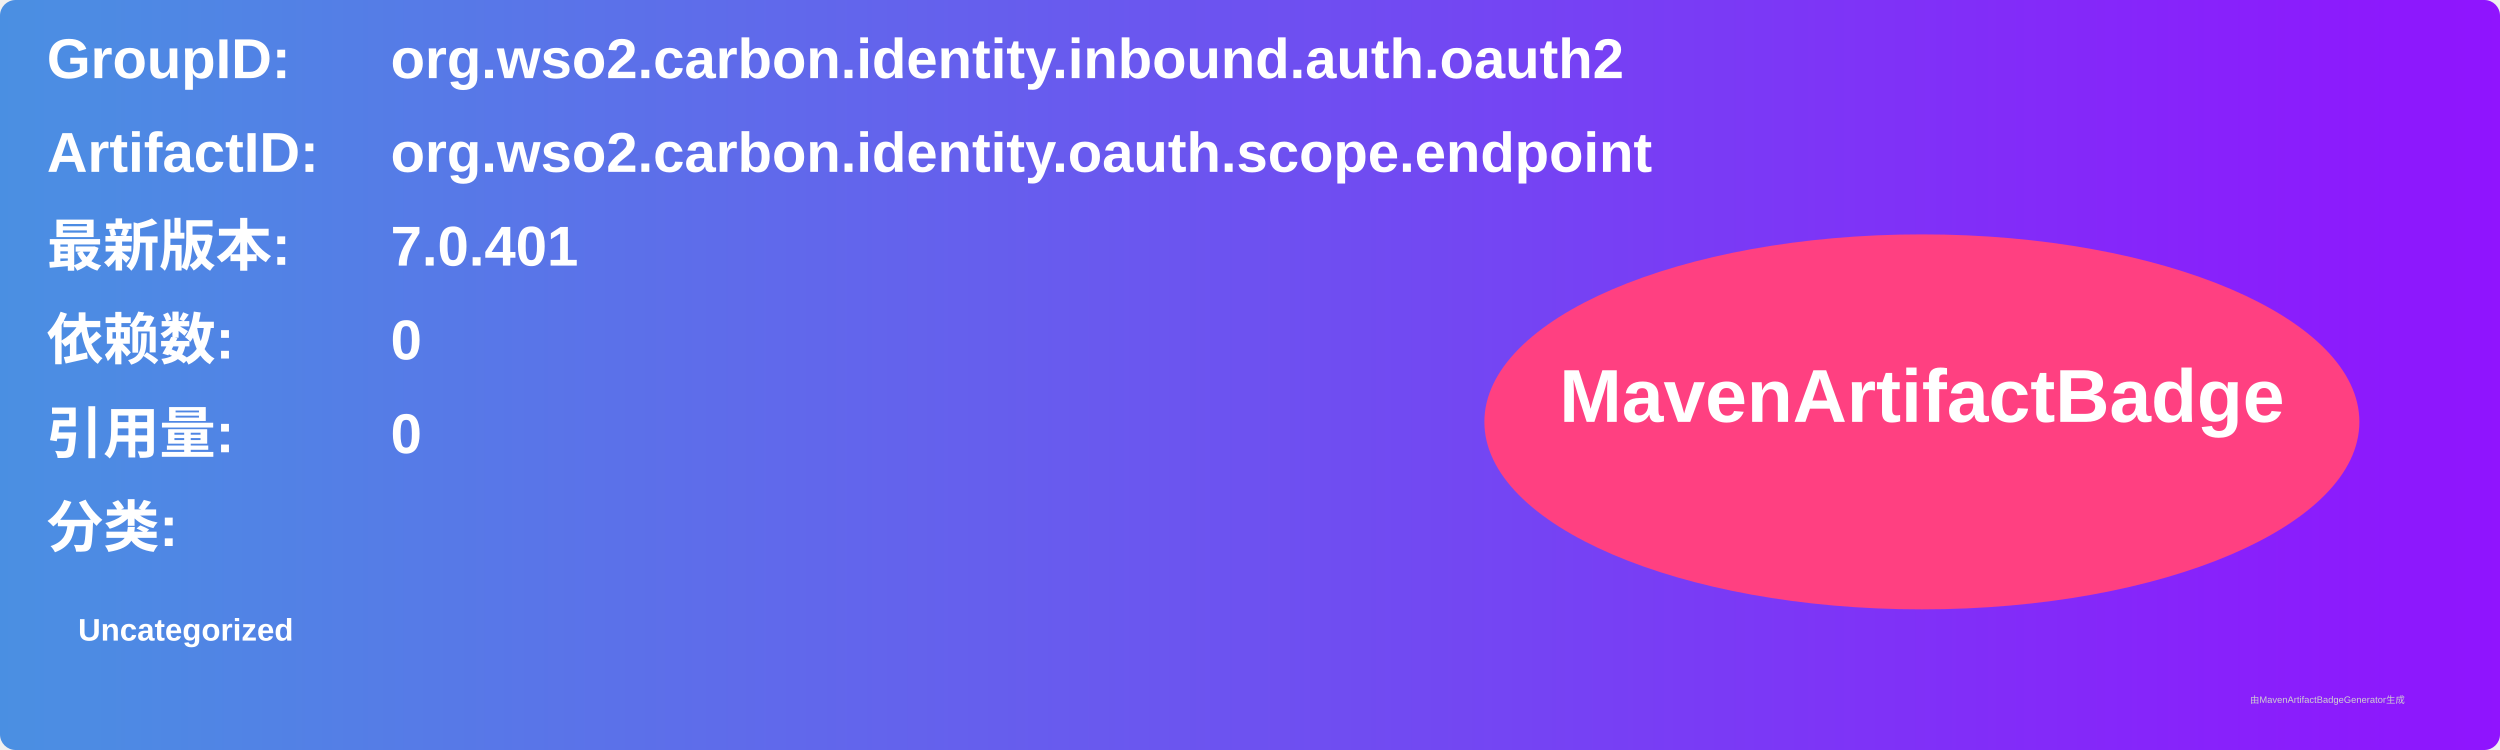
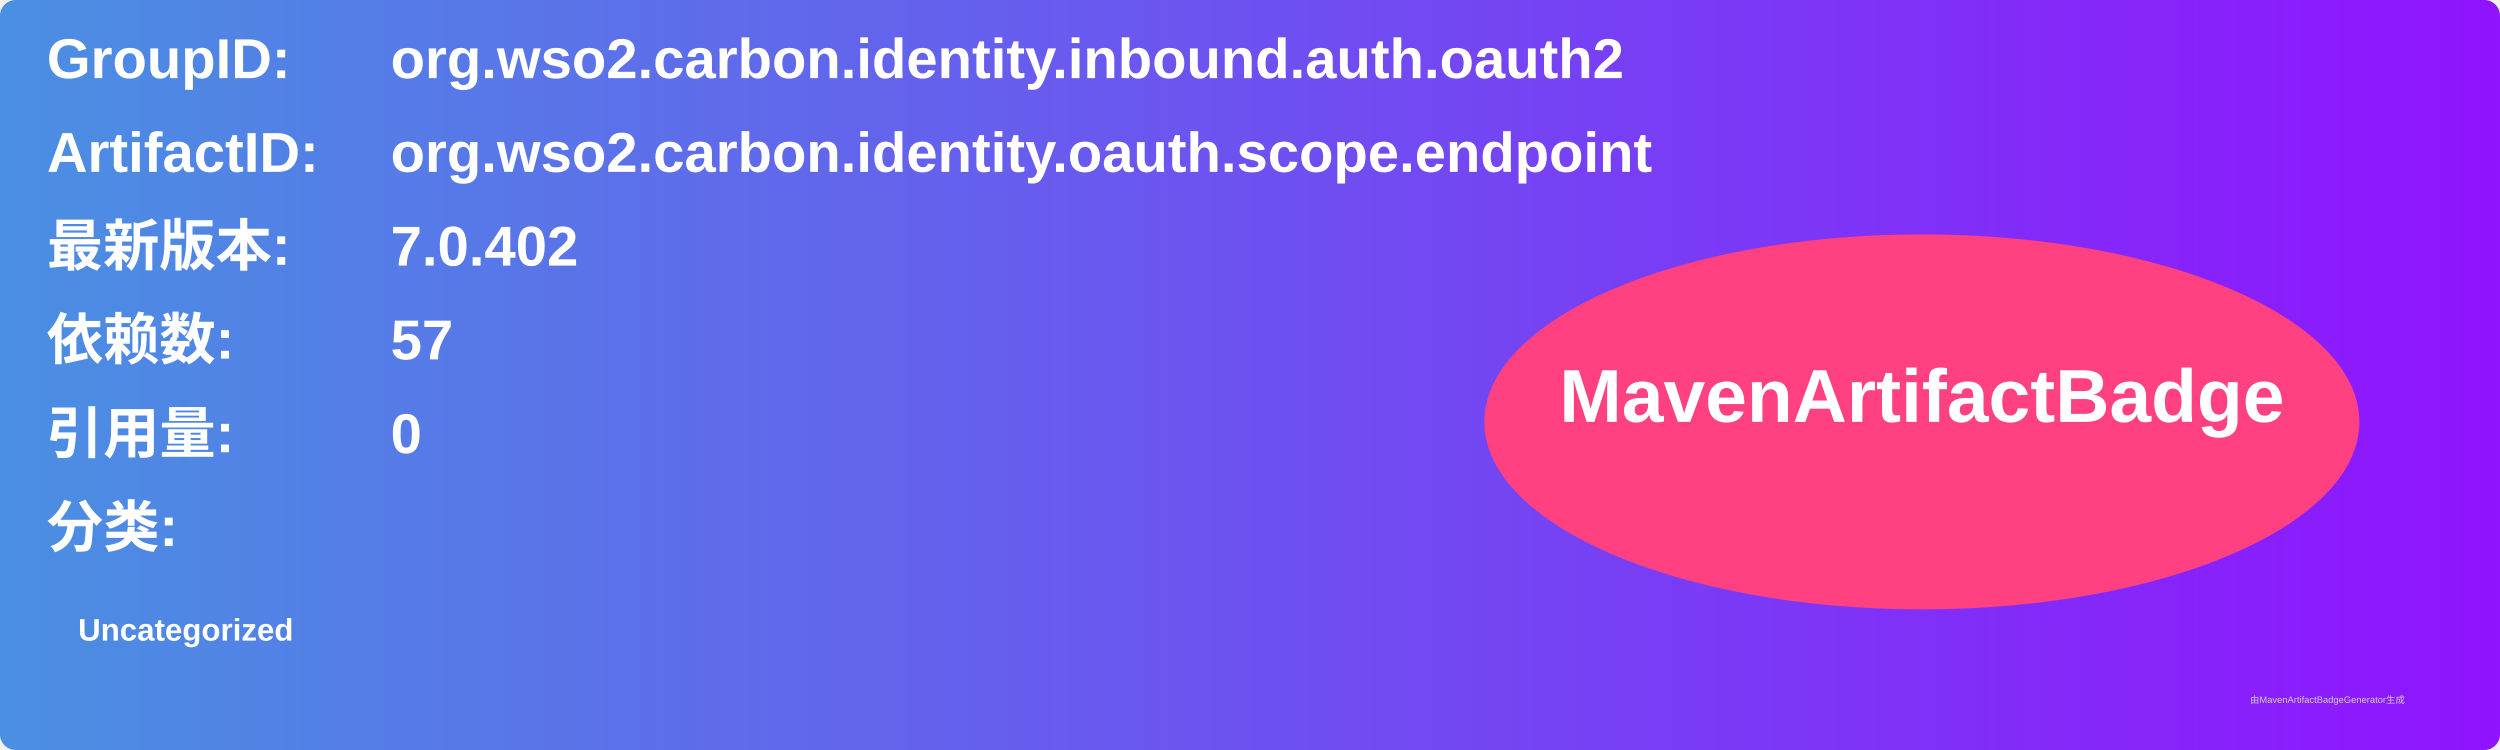
<svg xmlns="http://www.w3.org/2000/svg" width="800" height="240" viewBox="0 0 800 240">
  <linearGradient id="grad" x1="0%" y1="0%" x2="100%" y2="0%">
    <stop offset="0%" stop-color="#4a90e2" />
    <stop offset="100%" stop-color="#9013fe" />
  </linearGradient>
  <rect width="100%" height="100%" rx="5" ry="5" fill="url(#grad)" />
  <g transform="translate(15, 15)">
    <text x="0" y="10" font-family="Arial" font-size="18" fill="white" font-weight="bold" width="260">GroupID:</text>
    <text x="110" y="10" font-family="Arial" font-size="18" fill="white" font-weight="bold" width="460">org.wso2.carbon.identity.inbound.auth.oauth2</text>
    <text x="0" y="40" font-family="Arial" font-size="18" fill="white" font-weight="bold" width="260">ArtifactID:</text>
    <text x="110" y="40" font-family="Arial" font-size="18" fill="white" font-weight="bold" width="460">org.wso2.carbon.identity.oauth.scope.endpoint</text>
    <text x="0" y="70" font-family="Arial" font-size="18" fill="white" font-weight="bold">最新版本:</text>
    <text x="110" y="70" font-family="Arial" font-size="18" fill="white" font-weight="bold">
-       <tspan font-weight="bold">7.0.401</tspan>
+       <tspan font-weight="bold">7.0.402</tspan>
    </text>
    <text x="0" y="100" font-family="Arial" font-size="18" fill="white" font-weight="bold">依赖数: </text>
    <text x="110" y="100" font-family="Arial" font-size="18" fill="white">
-       <tspan font-weight="bold">0</tspan>
+       <tspan font-weight="bold">57</tspan>
    </text>
    <text x="0" y="130" font-family="Arial" font-size="18" fill="white" font-weight="bold">引用量: </text>
    <text x="110" y="130" font-family="Arial" font-size="18" fill="white">
      <tspan font-weight="bold">0</tspan>
    </text>
    <text x="0" y="160" font-family="Arial" font-size="18" fill="white" font-weight="bold">分类:</text>
    <text x="10" y="190" font-family="Arial" font-size="10" fill="white">
      <tspan font-weight="bold">Uncategorized</tspan>
    </text>
    <ellipse cx="600" cy="120" rx="140" ry="60" fill="#ff4081" />
    <text x="600" y="120" text-anchor="middle" font-family="Arial" font-size="24" fill="white" font-weight="bold">MavenArtifactBadge</text>
  </g>
  <text x="720" y="225" font-family="Arial" font-size="3" fill="#d0d0d0">由MavenArtifactBadgeGenerator生成</text>
</svg>
